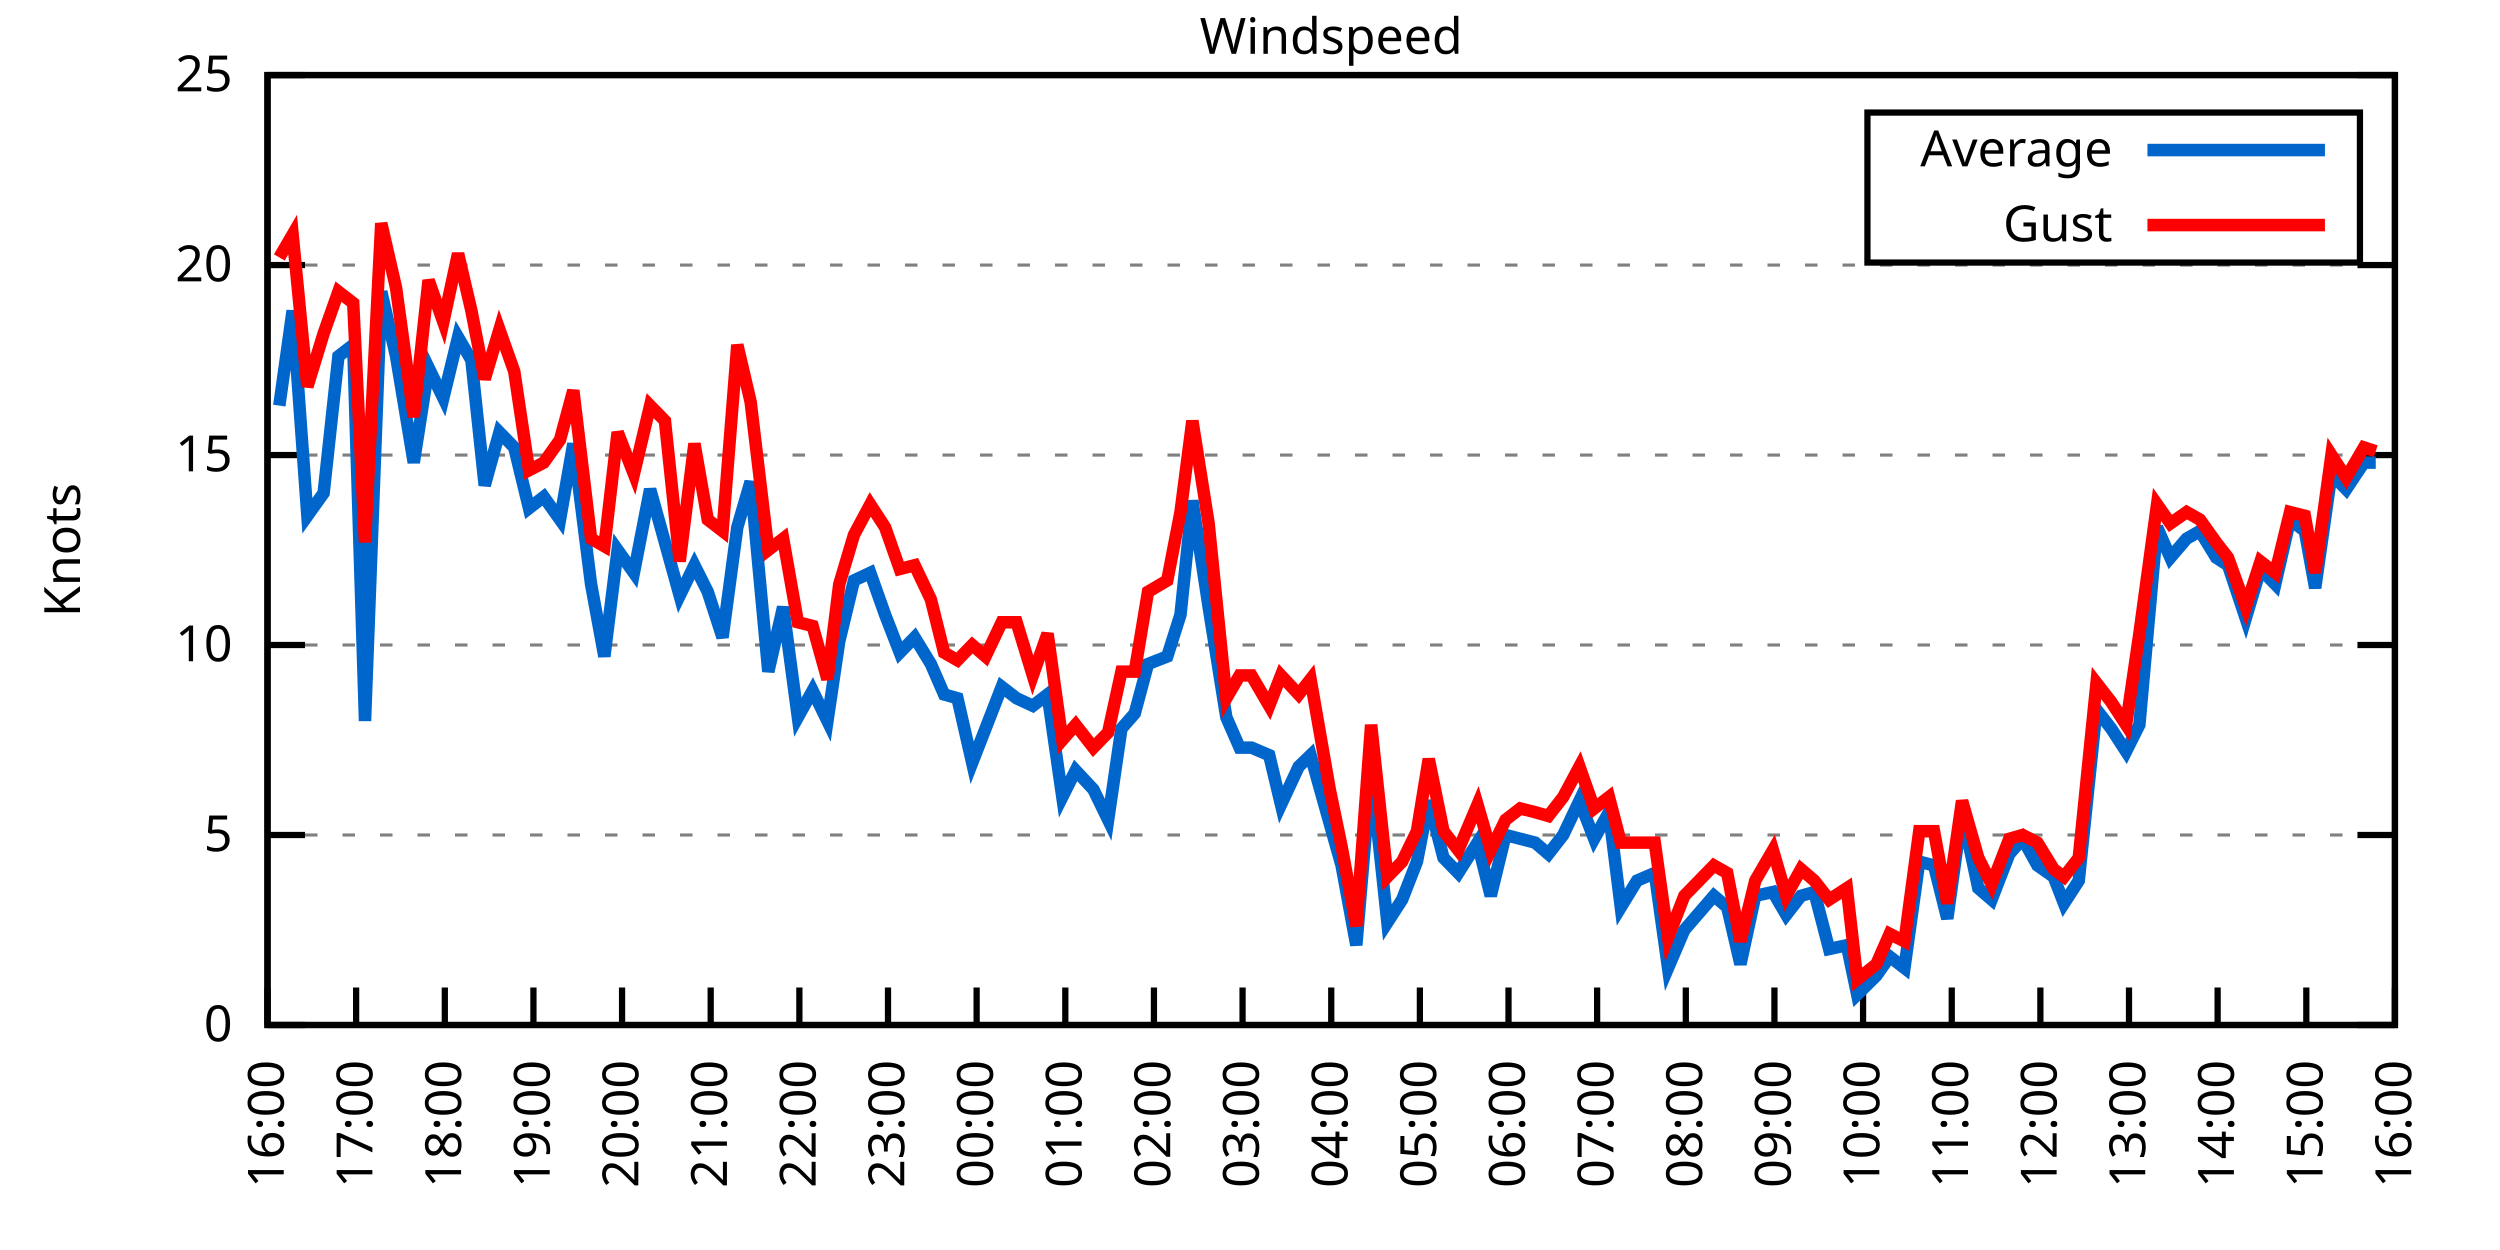
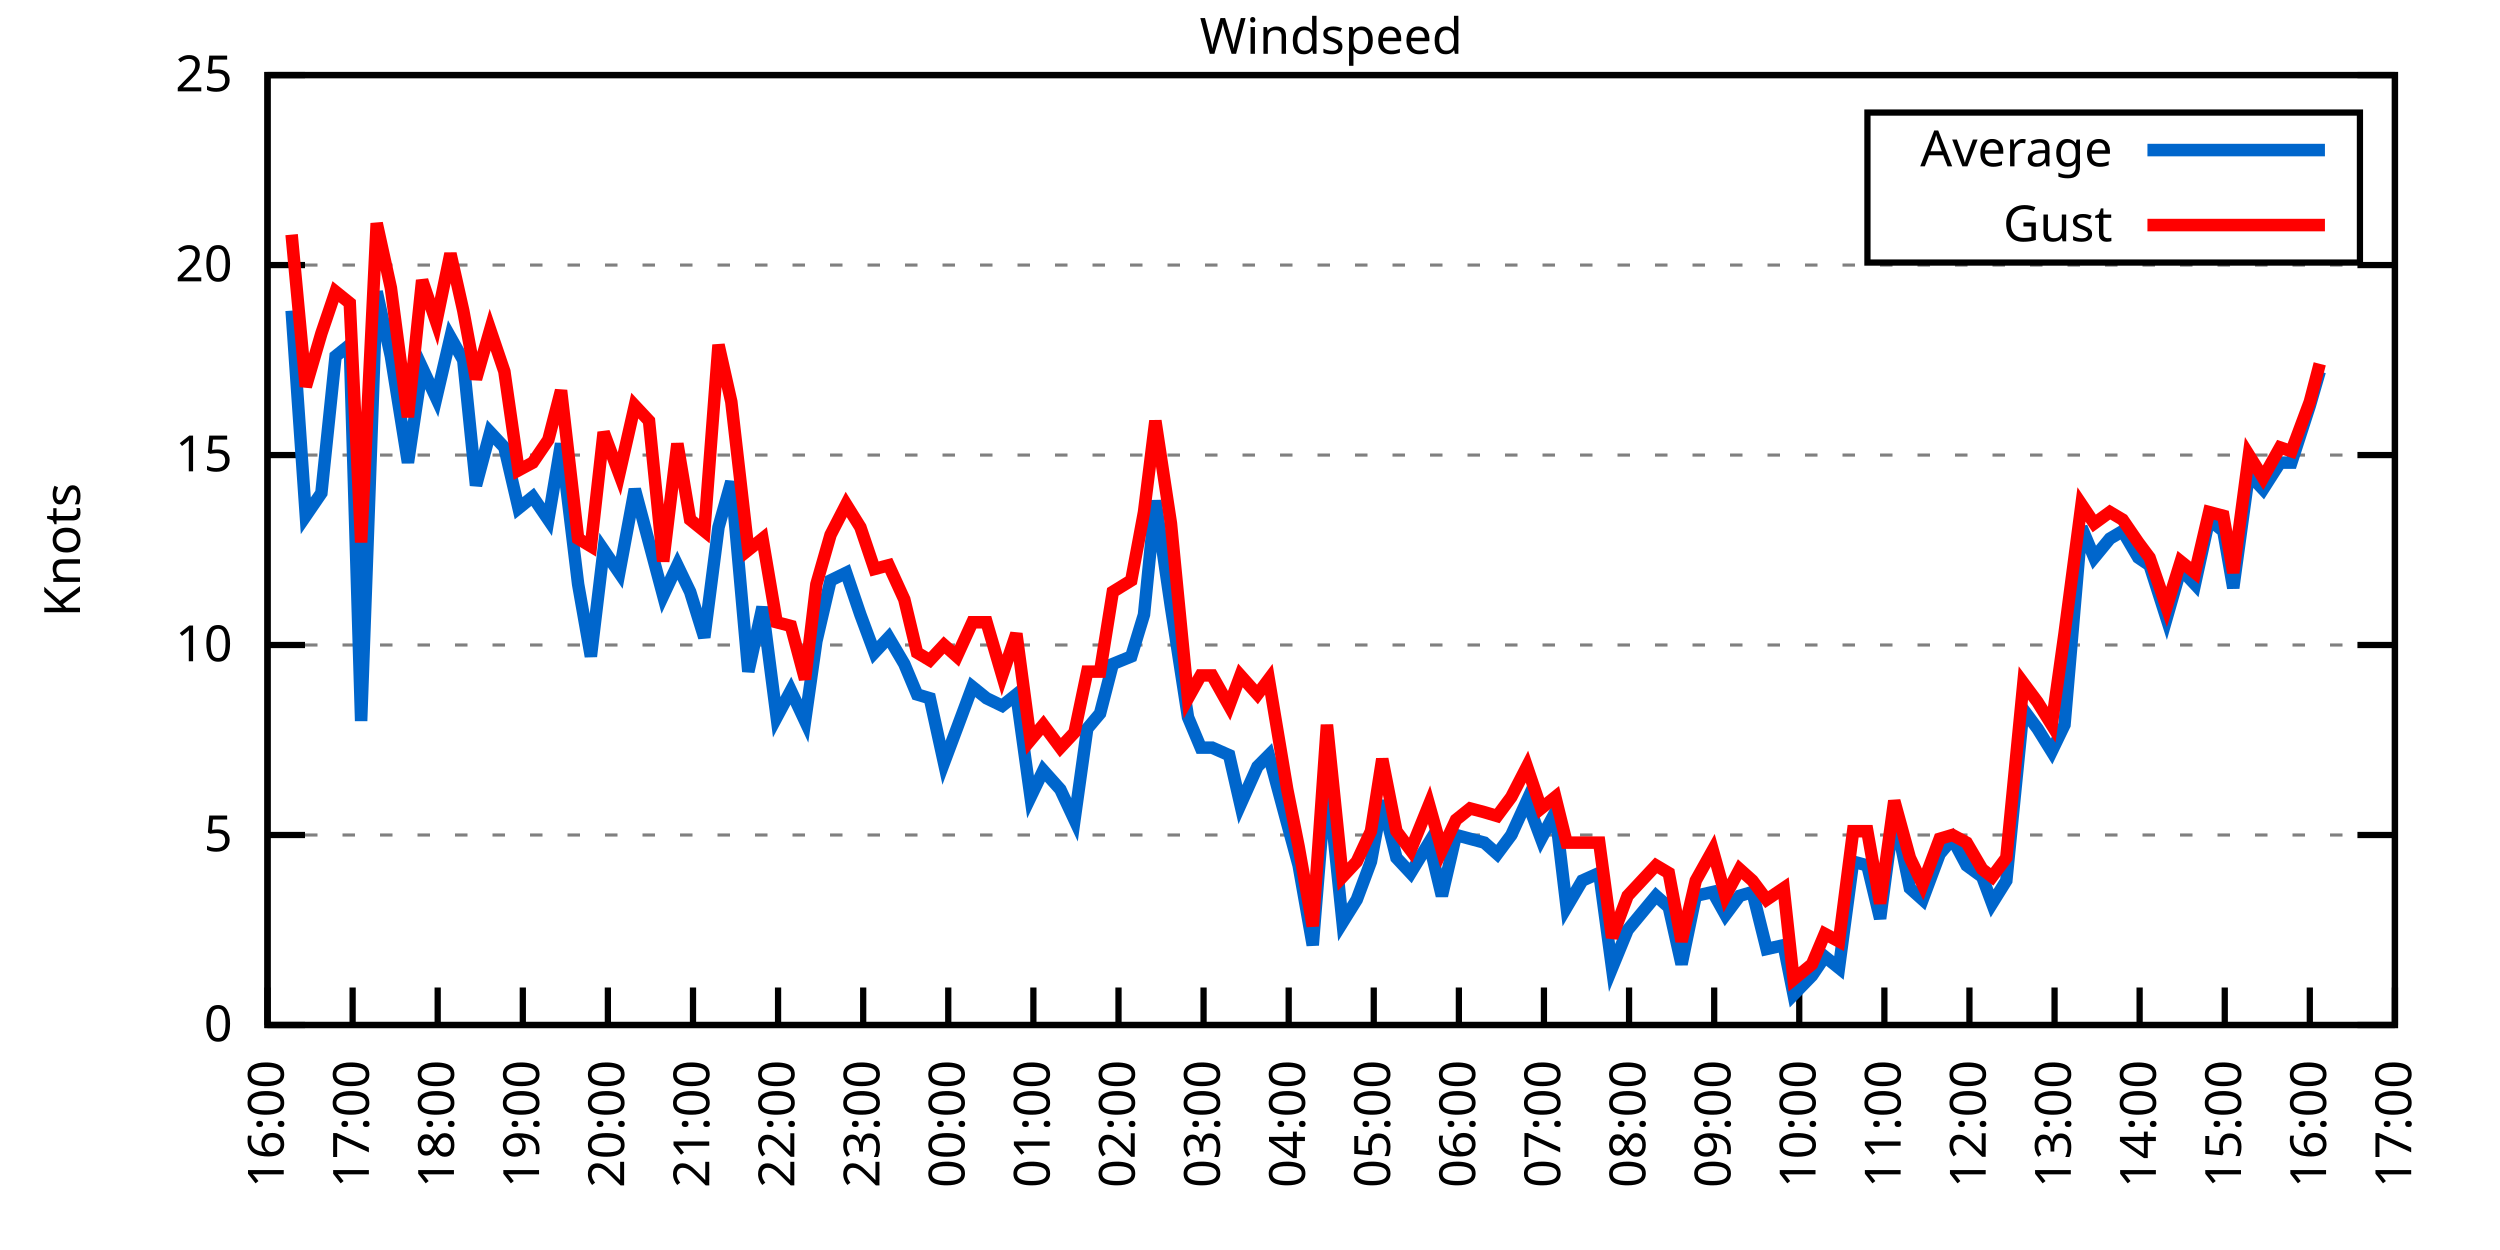
<svg xmlns="http://www.w3.org/2000/svg" xmlns:xlink="http://www.w3.org/1999/xlink" width="400" height="200" viewBox="0 0 400 200">
  <g id="gnuplot_canvas">
    <rect x="0" y="0" width="400" height="200" fill="none" />
    <defs>
      <circle id="gpDot" r="0.5" stroke-width="0.5" stroke="currentColor" />
      <path id="gpPt0" stroke-width="0.333" stroke="currentColor" d="M-1,0 h2 M0,-1 v2" />
      <path id="gpPt1" stroke-width="0.333" stroke="currentColor" d="M-1,-1 L1,1 M1,-1 L-1,1" />
      <path id="gpPt2" stroke-width="0.333" stroke="currentColor" d="M-1,0 L1,0 M0,-1 L0,1 M-1,-1 L1,1 M-1,1 L1,-1" />
      <rect id="gpPt3" stroke-width="0.333" stroke="currentColor" x="-1" y="-1" width="2" height="2" />
      <rect id="gpPt4" stroke-width="0.333" stroke="currentColor" fill="currentColor" x="-1" y="-1" width="2" height="2" />
      <circle id="gpPt5" stroke-width="0.333" stroke="currentColor" cx="0" cy="0" r="1" />
      <use xlink:href="#gpPt5" id="gpPt6" fill="currentColor" stroke="none" />
      <path id="gpPt7" stroke-width="0.333" stroke="currentColor" d="M0,-1.33 L-1.33,0.67 L1.33,0.67 z" />
      <use xlink:href="#gpPt7" id="gpPt8" fill="currentColor" stroke="none" />
      <use xlink:href="#gpPt7" id="gpPt9" stroke="currentColor" transform="rotate(180)" />
      <use xlink:href="#gpPt9" id="gpPt10" fill="currentColor" stroke="none" />
      <use xlink:href="#gpPt3" id="gpPt11" stroke="currentColor" transform="rotate(45)" />
      <use xlink:href="#gpPt11" id="gpPt12" fill="currentColor" stroke="none" />
      <path id="gpPt13" stroke-width="0.333" stroke="currentColor" d="M0,1.330 L1.265,0.411 L0.782,-1.067 L-0.782,-1.076 L-1.265,0.411 z" />
      <use xlink:href="#gpPt13" id="gpPt14" fill="currentColor" stroke="none" />
      <filter id="textbox" filterUnits="objectBoundingBox" x="0" y="0" height="1" width="1">
        <feFlood flood-color="white" flood-opacity="1" result="bgnd" />
        <feComposite in="SourceGraphic" in2="bgnd" operator="atop" />
      </filter>
      <filter id="greybox" filterUnits="objectBoundingBox" x="0" y="0" height="1" width="1">
        <feFlood flood-color="lightgrey" flood-opacity="1" result="grey" />
        <feComposite in="SourceGraphic" in2="grey" operator="atop" />
      </filter>
    </defs>
    <g fill="none" color="white" stroke="currentColor" stroke-width="1.00" stroke-linecap="butt" stroke-linejoin="miter">
</g>
    <g fill="none" color="black" stroke="currentColor" stroke-width="1.00" stroke-linecap="butt" stroke-linejoin="miter">
      <g stroke="none" shape-rendering="crispEdges">
        <polygon fill="rgb(255, 255, 255)" points="42.80,164.00 383.18,164.00 383.18,12.02 42.80,12.02 " />
      </g>
    </g>
    <g fill="none" color="black" stroke="currentColor" stroke-width="1.00" stroke-linecap="butt" stroke-linejoin="miter">
</g>
    <g fill="none" color="black" stroke="black" stroke-width="0.50" stroke-linecap="butt" stroke-linejoin="miter">
</g>
    <g fill="none" color="gray" stroke="currentColor" stroke-width="0.50" stroke-linecap="butt" stroke-linejoin="miter">
      <path stroke="gray" stroke-dasharray="2,4" class="gridline" d="M42.80,164.00 L383.19,164.00  " />
    </g>
    <g fill="none" color="gray" stroke="gray" stroke-width="1.00" stroke-linecap="butt" stroke-linejoin="miter">
</g>
    <g fill="none" color="black" stroke="currentColor" stroke-width="1.00" stroke-linecap="butt" stroke-linejoin="miter">
      <path stroke="black" d="M42.80,164.00 L48.80,164.00 M383.19,164.00 L377.19,164.00  " />
      <g transform="translate(37.20,166.60)" stroke="none" fill="black" font-family="Sans" font-size="8.00" text-anchor="end">
        <text>
          <tspan font-family="Sans"> 0</tspan>
        </text>
      </g>
    </g>
    <g fill="none" color="black" stroke="currentColor" stroke-width="1.00" stroke-linecap="butt" stroke-linejoin="miter">
</g>
    <g fill="none" color="black" stroke="black" stroke-width="0.50" stroke-linecap="butt" stroke-linejoin="miter">
</g>
    <g fill="none" color="gray" stroke="currentColor" stroke-width="0.50" stroke-linecap="butt" stroke-linejoin="miter">
      <path stroke="gray" stroke-dasharray="2,4" class="gridline" d="M42.80,133.60 L383.19,133.60  " />
    </g>
    <g fill="none" color="gray" stroke="gray" stroke-width="1.00" stroke-linecap="butt" stroke-linejoin="miter">
</g>
    <g fill="none" color="black" stroke="currentColor" stroke-width="1.00" stroke-linecap="butt" stroke-linejoin="miter">
      <path stroke="black" d="M42.80,133.60 L48.80,133.60 M383.19,133.60 L377.19,133.60  " />
      <g transform="translate(37.20,136.20)" stroke="none" fill="black" font-family="Sans" font-size="8.00" text-anchor="end">
        <text>
          <tspan font-family="Sans"> 5</tspan>
        </text>
      </g>
    </g>
    <g fill="none" color="black" stroke="currentColor" stroke-width="1.00" stroke-linecap="butt" stroke-linejoin="miter">
</g>
    <g fill="none" color="black" stroke="black" stroke-width="0.50" stroke-linecap="butt" stroke-linejoin="miter">
</g>
    <g fill="none" color="gray" stroke="currentColor" stroke-width="0.50" stroke-linecap="butt" stroke-linejoin="miter">
      <path stroke="gray" stroke-dasharray="2,4" class="gridline" d="M42.80,103.20 L383.19,103.20  " />
    </g>
    <g fill="none" color="gray" stroke="gray" stroke-width="1.00" stroke-linecap="butt" stroke-linejoin="miter">
</g>
    <g fill="none" color="black" stroke="currentColor" stroke-width="1.00" stroke-linecap="butt" stroke-linejoin="miter">
      <path stroke="black" d="M42.80,103.20 L48.80,103.20 M383.19,103.20 L377.19,103.20  " />
      <g transform="translate(37.20,105.80)" stroke="none" fill="black" font-family="Sans" font-size="8.00" text-anchor="end">
        <text>
          <tspan font-family="Sans"> 10</tspan>
        </text>
      </g>
    </g>
    <g fill="none" color="black" stroke="currentColor" stroke-width="1.00" stroke-linecap="butt" stroke-linejoin="miter">
</g>
    <g fill="none" color="black" stroke="black" stroke-width="0.50" stroke-linecap="butt" stroke-linejoin="miter">
</g>
    <g fill="none" color="gray" stroke="currentColor" stroke-width="0.50" stroke-linecap="butt" stroke-linejoin="miter">
      <path stroke="gray" stroke-dasharray="2,4" class="gridline" d="M42.80,72.81 L383.19,72.81  " />
    </g>
    <g fill="none" color="gray" stroke="gray" stroke-width="1.00" stroke-linecap="butt" stroke-linejoin="miter">
</g>
    <g fill="none" color="black" stroke="currentColor" stroke-width="1.00" stroke-linecap="butt" stroke-linejoin="miter">
      <path stroke="black" d="M42.80,72.81 L48.80,72.81 M383.19,72.81 L377.19,72.81  " />
      <g transform="translate(37.20,75.41)" stroke="none" fill="black" font-family="Sans" font-size="8.00" text-anchor="end">
        <text>
          <tspan font-family="Sans"> 15</tspan>
        </text>
      </g>
    </g>
    <g fill="none" color="black" stroke="currentColor" stroke-width="1.00" stroke-linecap="butt" stroke-linejoin="miter">
</g>
    <g fill="none" color="black" stroke="black" stroke-width="0.50" stroke-linecap="butt" stroke-linejoin="miter">
</g>
    <g fill="none" color="gray" stroke="currentColor" stroke-width="0.50" stroke-linecap="butt" stroke-linejoin="miter">
      <path stroke="gray" stroke-dasharray="2,4" class="gridline" d="M42.80,42.41 L383.19,42.41  " />
    </g>
    <g fill="none" color="gray" stroke="gray" stroke-width="1.00" stroke-linecap="butt" stroke-linejoin="miter">
</g>
    <g fill="none" color="black" stroke="currentColor" stroke-width="1.00" stroke-linecap="butt" stroke-linejoin="miter">
      <path stroke="black" d="M42.80,42.41 L48.80,42.41 M383.19,42.41 L377.19,42.41  " />
      <g transform="translate(37.20,45.01)" stroke="none" fill="black" font-family="Sans" font-size="8.00" text-anchor="end">
        <text>
          <tspan font-family="Sans"> 20</tspan>
        </text>
      </g>
    </g>
    <g fill="none" color="black" stroke="currentColor" stroke-width="1.00" stroke-linecap="butt" stroke-linejoin="miter">
</g>
    <g fill="none" color="black" stroke="black" stroke-width="0.50" stroke-linecap="butt" stroke-linejoin="miter">
</g>
    <g fill="none" color="gray" stroke="currentColor" stroke-width="0.50" stroke-linecap="butt" stroke-linejoin="miter">
      <path stroke="gray" stroke-dasharray="2,4" class="gridline" d="M42.80,12.01 L383.19,12.01  " />
    </g>
    <g fill="none" color="gray" stroke="gray" stroke-width="1.00" stroke-linecap="butt" stroke-linejoin="miter">
</g>
    <g fill="none" color="black" stroke="currentColor" stroke-width="1.00" stroke-linecap="butt" stroke-linejoin="miter">
      <path stroke="black" d="M42.80,12.01 L48.80,12.01 M383.19,12.01 L377.19,12.01  " />
      <g transform="translate(37.20,14.61)" stroke="none" fill="black" font-family="Sans" font-size="8.00" text-anchor="end">
        <text>
          <tspan font-family="Sans"> 25</tspan>
        </text>
      </g>
    </g>
    <g fill="none" color="black" stroke="currentColor" stroke-width="1.00" stroke-linecap="butt" stroke-linejoin="miter">
      <path stroke="black" d="M42.80,164.00 L42.80,158.00  " />
      <g transform="translate(45.40,169.60) rotate(270.00)" stroke="none" fill="black" font-family="Sans" font-size="8.00" text-anchor="end">
        <text>
          <tspan font-family="Sans">16:00</tspan>
        </text>
      </g>
    </g>
    <g fill="none" color="black" stroke="currentColor" stroke-width="1.00" stroke-linecap="butt" stroke-linejoin="miter">
-       <path stroke="black" d="M56.98,164.00 L56.98,158.00  " />
-       <g transform="translate(59.58,169.60) rotate(270.00)" stroke="none" fill="black" font-family="Sans" font-size="8.00" text-anchor="end">
+       <path stroke="black" d="M56.42,164.00 L56.42,158.00  " />
+       <g transform="translate(59.02,169.60) rotate(270.00)" stroke="none" fill="black" font-family="Sans" font-size="8.00" text-anchor="end">
        <text>
          <tspan font-family="Sans">17:00</tspan>
        </text>
      </g>
    </g>
    <g fill="none" color="black" stroke="currentColor" stroke-width="1.00" stroke-linecap="butt" stroke-linejoin="miter">
-       <path stroke="black" d="M71.17,164.00 L71.17,158.00  " />
-       <g transform="translate(73.77,169.60) rotate(270.00)" stroke="none" fill="black" font-family="Sans" font-size="8.00" text-anchor="end">
+       <path stroke="black" d="M70.03,164.00 L70.03,158.00  " />
+       <g transform="translate(72.63,169.60) rotate(270.00)" stroke="none" fill="black" font-family="Sans" font-size="8.00" text-anchor="end">
        <text>
          <tspan font-family="Sans">18:00</tspan>
        </text>
      </g>
    </g>
    <g fill="none" color="black" stroke="currentColor" stroke-width="1.00" stroke-linecap="butt" stroke-linejoin="miter">
-       <path stroke="black" d="M85.35,164.00 L85.35,158.00  " />
-       <g transform="translate(87.95,169.60) rotate(270.00)" stroke="none" fill="black" font-family="Sans" font-size="8.00" text-anchor="end">
+       <path stroke="black" d="M83.65,164.00 L83.65,158.00  " />
+       <g transform="translate(86.25,169.60) rotate(270.00)" stroke="none" fill="black" font-family="Sans" font-size="8.00" text-anchor="end">
        <text>
          <tspan font-family="Sans">19:00</tspan>
        </text>
      </g>
    </g>
    <g fill="none" color="black" stroke="currentColor" stroke-width="1.00" stroke-linecap="butt" stroke-linejoin="miter">
-       <path stroke="black" d="M99.53,164.00 L99.53,158.00  " />
-       <g transform="translate(102.13,169.60) rotate(270.00)" stroke="none" fill="black" font-family="Sans" font-size="8.00" text-anchor="end">
+       <path stroke="black" d="M97.26,164.00 L97.26,158.00  " />
+       <g transform="translate(99.86,169.60) rotate(270.00)" stroke="none" fill="black" font-family="Sans" font-size="8.00" text-anchor="end">
        <text>
          <tspan font-family="Sans">20:00</tspan>
        </text>
      </g>
    </g>
    <g fill="none" color="black" stroke="currentColor" stroke-width="1.00" stroke-linecap="butt" stroke-linejoin="miter">
-       <path stroke="black" d="M113.71,164.00 L113.71,158.00  " />
-       <g transform="translate(116.31,169.60) rotate(270.00)" stroke="none" fill="black" font-family="Sans" font-size="8.00" text-anchor="end">
+       <path stroke="black" d="M110.88,164.00 L110.88,158.00  " />
+       <g transform="translate(113.48,169.60) rotate(270.00)" stroke="none" fill="black" font-family="Sans" font-size="8.00" text-anchor="end">
        <text>
          <tspan font-family="Sans">21:00</tspan>
        </text>
      </g>
    </g>
    <g fill="none" color="black" stroke="currentColor" stroke-width="1.00" stroke-linecap="butt" stroke-linejoin="miter">
-       <path stroke="black" d="M127.90,164.00 L127.90,158.00  " />
-       <g transform="translate(130.50,169.60) rotate(270.00)" stroke="none" fill="black" font-family="Sans" font-size="8.00" text-anchor="end">
+       <path stroke="black" d="M124.49,164.00 L124.49,158.00  " />
+       <g transform="translate(127.09,169.60) rotate(270.00)" stroke="none" fill="black" font-family="Sans" font-size="8.00" text-anchor="end">
        <text>
          <tspan font-family="Sans">22:00</tspan>
        </text>
      </g>
    </g>
    <g fill="none" color="black" stroke="currentColor" stroke-width="1.00" stroke-linecap="butt" stroke-linejoin="miter">
-       <path stroke="black" d="M142.08,164.00 L142.08,158.00  " />
-       <g transform="translate(144.68,169.60) rotate(270.00)" stroke="none" fill="black" font-family="Sans" font-size="8.00" text-anchor="end">
+       <path stroke="black" d="M138.11,164.00 L138.11,158.00  " />
+       <g transform="translate(140.71,169.60) rotate(270.00)" stroke="none" fill="black" font-family="Sans" font-size="8.00" text-anchor="end">
        <text>
          <tspan font-family="Sans">23:00</tspan>
        </text>
      </g>
    </g>
    <g fill="none" color="black" stroke="currentColor" stroke-width="1.00" stroke-linecap="butt" stroke-linejoin="miter">
-       <path stroke="black" d="M156.26,164.00 L156.26,158.00  " />
-       <g transform="translate(158.86,169.60) rotate(270.00)" stroke="none" fill="black" font-family="Sans" font-size="8.00" text-anchor="end">
+       <path stroke="black" d="M151.72,164.00 L151.72,158.00  " />
+       <g transform="translate(154.32,169.60) rotate(270.00)" stroke="none" fill="black" font-family="Sans" font-size="8.00" text-anchor="end">
        <text>
          <tspan font-family="Sans">00:00</tspan>
        </text>
      </g>
    </g>
    <g fill="none" color="black" stroke="currentColor" stroke-width="1.00" stroke-linecap="butt" stroke-linejoin="miter">
-       <path stroke="black" d="M170.45,164.00 L170.45,158.00  " />
-       <g transform="translate(173.05,169.60) rotate(270.00)" stroke="none" fill="black" font-family="Sans" font-size="8.00" text-anchor="end">
+       <path stroke="black" d="M165.34,164.00 L165.34,158.00  " />
+       <g transform="translate(167.94,169.60) rotate(270.00)" stroke="none" fill="black" font-family="Sans" font-size="8.00" text-anchor="end">
        <text>
          <tspan font-family="Sans">01:00</tspan>
        </text>
      </g>
    </g>
    <g fill="none" color="black" stroke="currentColor" stroke-width="1.00" stroke-linecap="butt" stroke-linejoin="miter">
-       <path stroke="black" d="M184.63,164.00 L184.63,158.00  " />
-       <g transform="translate(187.23,169.60) rotate(270.00)" stroke="none" fill="black" font-family="Sans" font-size="8.00" text-anchor="end">
+       <path stroke="black" d="M178.96,164.00 L178.96,158.00  " />
+       <g transform="translate(181.56,169.60) rotate(270.00)" stroke="none" fill="black" font-family="Sans" font-size="8.00" text-anchor="end">
        <text>
          <tspan font-family="Sans">02:00</tspan>
        </text>
      </g>
    </g>
    <g fill="none" color="black" stroke="currentColor" stroke-width="1.00" stroke-linecap="butt" stroke-linejoin="miter">
-       <path stroke="black" d="M198.81,164.00 L198.81,158.00  " />
-       <g transform="translate(201.41,169.60) rotate(270.00)" stroke="none" fill="black" font-family="Sans" font-size="8.00" text-anchor="end">
+       <path stroke="black" d="M192.57,164.00 L192.57,158.00  " />
+       <g transform="translate(195.17,169.60) rotate(270.00)" stroke="none" fill="black" font-family="Sans" font-size="8.00" text-anchor="end">
        <text>
          <tspan font-family="Sans">03:00</tspan>
        </text>
      </g>
    </g>
    <g fill="none" color="black" stroke="currentColor" stroke-width="1.00" stroke-linecap="butt" stroke-linejoin="miter">
-       <path stroke="black" d="M213.00,164.00 L213.00,158.00  " />
-       <g transform="translate(215.60,169.60) rotate(270.00)" stroke="none" fill="black" font-family="Sans" font-size="8.00" text-anchor="end">
+       <path stroke="black" d="M206.19,164.00 L206.19,158.00  " />
+       <g transform="translate(208.79,169.60) rotate(270.00)" stroke="none" fill="black" font-family="Sans" font-size="8.00" text-anchor="end">
        <text>
          <tspan font-family="Sans">04:00</tspan>
        </text>
      </g>
    </g>
    <g fill="none" color="black" stroke="currentColor" stroke-width="1.00" stroke-linecap="butt" stroke-linejoin="miter">
-       <path stroke="black" d="M227.18,164.00 L227.18,158.00  " />
-       <g transform="translate(229.78,169.60) rotate(270.00)" stroke="none" fill="black" font-family="Sans" font-size="8.00" text-anchor="end">
+       <path stroke="black" d="M219.80,164.00 L219.80,158.00  " />
+       <g transform="translate(222.40,169.60) rotate(270.00)" stroke="none" fill="black" font-family="Sans" font-size="8.00" text-anchor="end">
        <text>
          <tspan font-family="Sans">05:00</tspan>
        </text>
      </g>
    </g>
    <g fill="none" color="black" stroke="currentColor" stroke-width="1.00" stroke-linecap="butt" stroke-linejoin="miter">
-       <path stroke="black" d="M241.36,164.00 L241.36,158.00  " />
-       <g transform="translate(243.96,169.60) rotate(270.00)" stroke="none" fill="black" font-family="Sans" font-size="8.00" text-anchor="end">
+       <path stroke="black" d="M233.42,164.00 L233.42,158.00  " />
+       <g transform="translate(236.02,169.60) rotate(270.00)" stroke="none" fill="black" font-family="Sans" font-size="8.00" text-anchor="end">
        <text>
          <tspan font-family="Sans">06:00</tspan>
        </text>
      </g>
    </g>
    <g fill="none" color="black" stroke="currentColor" stroke-width="1.00" stroke-linecap="butt" stroke-linejoin="miter">
-       <path stroke="black" d="M255.54,164.00 L255.54,158.00  " />
-       <g transform="translate(258.14,169.60) rotate(270.00)" stroke="none" fill="black" font-family="Sans" font-size="8.00" text-anchor="end">
+       <path stroke="black" d="M247.03,164.00 L247.03,158.00  " />
+       <g transform="translate(249.63,169.60) rotate(270.00)" stroke="none" fill="black" font-family="Sans" font-size="8.00" text-anchor="end">
        <text>
          <tspan font-family="Sans">07:00</tspan>
        </text>
      </g>
    </g>
    <g fill="none" color="black" stroke="currentColor" stroke-width="1.00" stroke-linecap="butt" stroke-linejoin="miter">
-       <path stroke="black" d="M269.73,164.00 L269.73,158.00  " />
-       <g transform="translate(272.33,169.60) rotate(270.00)" stroke="none" fill="black" font-family="Sans" font-size="8.00" text-anchor="end">
+       <path stroke="black" d="M260.65,164.00 L260.65,158.00  " />
+       <g transform="translate(263.25,169.60) rotate(270.00)" stroke="none" fill="black" font-family="Sans" font-size="8.00" text-anchor="end">
        <text>
          <tspan font-family="Sans">08:00</tspan>
        </text>
      </g>
    </g>
    <g fill="none" color="black" stroke="currentColor" stroke-width="1.00" stroke-linecap="butt" stroke-linejoin="miter">
-       <path stroke="black" d="M283.91,164.00 L283.91,158.00  " />
-       <g transform="translate(286.51,169.60) rotate(270.00)" stroke="none" fill="black" font-family="Sans" font-size="8.00" text-anchor="end">
+       <path stroke="black" d="M274.27,164.00 L274.27,158.00  " />
+       <g transform="translate(276.87,169.60) rotate(270.00)" stroke="none" fill="black" font-family="Sans" font-size="8.00" text-anchor="end">
        <text>
          <tspan font-family="Sans">09:00</tspan>
        </text>
      </g>
    </g>
    <g fill="none" color="black" stroke="currentColor" stroke-width="1.00" stroke-linecap="butt" stroke-linejoin="miter">
-       <path stroke="black" d="M298.09,164.00 L298.09,158.00  " />
-       <g transform="translate(300.69,169.60) rotate(270.00)" stroke="none" fill="black" font-family="Sans" font-size="8.00" text-anchor="end">
+       <path stroke="black" d="M287.88,164.00 L287.88,158.00  " />
+       <g transform="translate(290.48,169.60) rotate(270.00)" stroke="none" fill="black" font-family="Sans" font-size="8.00" text-anchor="end">
        <text>
          <tspan font-family="Sans">10:00</tspan>
        </text>
      </g>
    </g>
    <g fill="none" color="black" stroke="currentColor" stroke-width="1.00" stroke-linecap="butt" stroke-linejoin="miter">
-       <path stroke="black" d="M312.28,164.00 L312.28,158.00  " />
-       <g transform="translate(314.88,169.60) rotate(270.00)" stroke="none" fill="black" font-family="Sans" font-size="8.00" text-anchor="end">
+       <path stroke="black" d="M301.50,164.00 L301.50,158.00  " />
+       <g transform="translate(304.10,169.60) rotate(270.00)" stroke="none" fill="black" font-family="Sans" font-size="8.00" text-anchor="end">
        <text>
          <tspan font-family="Sans">11:00</tspan>
        </text>
      </g>
    </g>
    <g fill="none" color="black" stroke="currentColor" stroke-width="1.00" stroke-linecap="butt" stroke-linejoin="miter">
-       <path stroke="black" d="M326.46,164.00 L326.46,158.00  " />
-       <g transform="translate(329.06,169.60) rotate(270.00)" stroke="none" fill="black" font-family="Sans" font-size="8.00" text-anchor="end">
+       <path stroke="black" d="M315.11,164.00 L315.11,158.00  " />
+       <g transform="translate(317.71,169.60) rotate(270.00)" stroke="none" fill="black" font-family="Sans" font-size="8.00" text-anchor="end">
        <text>
          <tspan font-family="Sans">12:00</tspan>
        </text>
      </g>
    </g>
    <g fill="none" color="black" stroke="currentColor" stroke-width="1.00" stroke-linecap="butt" stroke-linejoin="miter">
-       <path stroke="black" d="M340.64,164.00 L340.64,158.00  " />
-       <g transform="translate(343.24,169.60) rotate(270.00)" stroke="none" fill="black" font-family="Sans" font-size="8.00" text-anchor="end">
+       <path stroke="black" d="M328.73,164.00 L328.73,158.00  " />
+       <g transform="translate(331.33,169.60) rotate(270.00)" stroke="none" fill="black" font-family="Sans" font-size="8.00" text-anchor="end">
        <text>
          <tspan font-family="Sans">13:00</tspan>
        </text>
      </g>
    </g>
    <g fill="none" color="black" stroke="currentColor" stroke-width="1.00" stroke-linecap="butt" stroke-linejoin="miter">
-       <path stroke="black" d="M354.82,164.00 L354.82,158.00  " />
-       <g transform="translate(357.42,169.60) rotate(270.00)" stroke="none" fill="black" font-family="Sans" font-size="8.00" text-anchor="end">
+       <path stroke="black" d="M342.34,164.00 L342.34,158.00  " />
+       <g transform="translate(344.94,169.60) rotate(270.00)" stroke="none" fill="black" font-family="Sans" font-size="8.00" text-anchor="end">
        <text>
          <tspan font-family="Sans">14:00</tspan>
        </text>
      </g>
    </g>
    <g fill="none" color="black" stroke="currentColor" stroke-width="1.00" stroke-linecap="butt" stroke-linejoin="miter">
-       <path stroke="black" d="M369.01,164.00 L369.01,158.00  " />
-       <g transform="translate(371.61,169.60) rotate(270.00)" stroke="none" fill="black" font-family="Sans" font-size="8.00" text-anchor="end">
+       <path stroke="black" d="M355.96,164.00 L355.96,158.00  " />
+       <g transform="translate(358.56,169.60) rotate(270.00)" stroke="none" fill="black" font-family="Sans" font-size="8.00" text-anchor="end">
        <text>
          <tspan font-family="Sans">15:00</tspan>
+         </text>
+       </g>
+     </g>
+     <g fill="none" color="black" stroke="currentColor" stroke-width="1.00" stroke-linecap="butt" stroke-linejoin="miter">
+       <path stroke="black" d="M369.57,164.00 L369.57,158.00  " />
+       <g transform="translate(372.17,169.60) rotate(270.00)" stroke="none" fill="black" font-family="Sans" font-size="8.00" text-anchor="end">
+         <text>
+           <tspan font-family="Sans">16:00</tspan>
        </text>
      </g>
    </g>
    <g fill="none" color="black" stroke="currentColor" stroke-width="1.00" stroke-linecap="butt" stroke-linejoin="miter">
      <path stroke="black" d="M383.19,164.00 L383.19,158.00  " />
      <g transform="translate(385.79,169.60) rotate(270.00)" stroke="none" fill="black" font-family="Sans" font-size="8.00" text-anchor="end">
        <text>
-           <tspan font-family="Sans">16:00</tspan>
+           <tspan font-family="Sans">17:00</tspan>
        </text>
      </g>
    </g>
    <g fill="none" color="black" stroke="currentColor" stroke-width="1.00" stroke-linecap="butt" stroke-linejoin="miter">
</g>
    <g fill="none" color="black" stroke="currentColor" stroke-width="1.00" stroke-linecap="butt" stroke-linejoin="miter">
      <path stroke="black" d="M42.80,12.01 L42.80,164.00 L383.19,164.00 L383.19,12.01 L42.80,12.01 Z  " />
    </g>
    <g fill="none" color="black" stroke="currentColor" stroke-width="1.00" stroke-linecap="butt" stroke-linejoin="miter">
</g>
    <g fill="none" color="black" stroke="currentColor" stroke-width="1.00" stroke-linecap="butt" stroke-linejoin="miter">
      <path stroke="black" d="M298.79,42.01 L298.79,18.01 L377.59,18.01 L377.59,42.01 L298.79,42.01 Z  " />
    </g>
    <g id="Windspeed_plot_1">
      <g fill="none" color="white" stroke="black" stroke-width="2.00" stroke-linecap="butt" stroke-linejoin="miter">
</g>
      <g fill="none" color="black" stroke="currentColor" stroke-width="2.00" stroke-linecap="butt" stroke-linejoin="miter">
        <g transform="translate(337.99,26.61)" stroke="none" fill="black" font-family="Sans" font-size="8.00" text-anchor="end">
          <text>
            <tspan font-family="Sans">Average</tspan>
          </text>
        </g>
      </g>
      <g fill="none" color="black" stroke="currentColor" stroke-width="2.00" stroke-linecap="butt" stroke-linejoin="miter">
-         <path stroke="rgb(  0, 102, 204)" d="M343.59,24.01 L371.99,24.01 M44.69,64.90 L46.82,49.70 L49.18,82.53 L51.78,78.89 L54.15,57.00 L56.51,55.18   L58.40,115.36 L61.00,46.66 L63.37,57.00 L66.20,74.02 L68.57,58.82 L70.93,63.69 L73.29,53.96 L75.42,57.61   L77.55,77.67 L79.91,69.16 L82.28,71.59 L84.64,81.32 L87.00,79.49 L89.60,83.14 L91.73,70.98 L94.57,93.48   L96.70,105.03 L98.82,88.00 L101.42,91.65 L104.02,78.28 L106.39,86.79 L108.75,95.30 L111.11,90.44 L113.24,94.69   L115.61,101.99 L117.97,84.36 L120.10,77.06 L122.93,107.46 L125.30,97.12 L127.66,114.76 L130.02,110.50 L132.39,115.36   L134.28,102.60 L136.64,92.87 L139.24,91.65 L141.61,98.34 L143.97,104.42 L146.34,101.99 L148.94,106.24 L151.06,111.11   L153.19,111.72 L155.55,122.05 L157.68,116.58 L160.28,109.89 L162.65,111.72 L165.25,112.93 L167.61,111.11 L169.97,127.52   L172.10,123.27 L174.94,126.31 L177.30,131.17 L179.43,116.58 L181.56,114.15 L183.68,106.24 L186.76,105.03 L188.88,98.34   L190.78,80.10 L193.38,97.12 L196.21,114.76 L198.34,119.62 L200.23,119.62 L203.07,120.83 L204.96,128.74 L207.79,122.66   L209.69,120.83 L212.76,131.78 L214.65,138.47 L217.01,151.23 L219.38,123.27 L221.98,147.59 L224.34,143.94 L226.71,137.86   L228.60,128.13 L230.96,137.25 L233.32,139.68 L236.40,134.82 L238.52,143.33 L240.89,133.60 L243.25,134.21 L245.62,134.82   L247.74,136.64 L250.11,133.60 L252.71,128.13 L255.07,134.21 L257.43,129.95 L259.33,145.15 L261.93,140.90 L264.76,139.68   L266.89,154.88 L269.49,148.80 L274.22,143.33 L276.35,145.15 L278.47,154.27 L280.84,143.33 L283.67,142.72 L285.80,146.37   L288.16,143.33 L290.29,142.72 L292.66,151.84 L295.49,151.23 L297.15,159.14 L300.22,156.10 L302.35,153.06 L304.71,154.88   L307.08,137.86 L309.44,138.47 L311.57,146.98 L313.93,129.95 L316.53,142.11 L318.66,143.94 L321.49,136.64 L323.62,134.21   L325.99,138.47 L328.59,140.29 L330.24,144.55 L332.60,140.90 L335.44,113.54 L337.80,116.58 L340.17,120.23 L342.30,115.97   L345.13,84.36 L347.26,89.22 L349.86,86.18 L351.99,84.97 L354.59,89.22 L356.48,90.44 L359.32,98.95 L361.68,91.04   L364.04,93.48 L366.41,83.14 L368.77,84.97 L370.43,94.08 L373.03,75.85 L375.39,78.28 L378.23,74.02 L380.12,74.02    " />
+         <path stroke="rgb(  0, 102, 204)" d="M343.59,24.01 L371.99,24.01 M46.66,49.70 L48.93,82.53 L51.42,78.89 L53.69,57.00 L55.96,55.18 L57.78,115.36   L60.27,46.66 L62.54,57.00 L65.27,74.02 L67.54,58.82 L69.80,63.69 L72.07,53.96 L74.12,57.61 L76.16,77.67   L78.43,69.16 L80.70,71.59 L82.97,81.32 L85.24,79.49 L87.73,83.14 L89.77,70.98 L92.50,93.48 L94.54,105.03   L96.58,88.00 L99.08,91.65 L101.57,78.28 L103.84,86.79 L106.11,95.30 L108.38,90.44 L110.42,94.69 L112.69,101.99   L114.96,84.36 L117.01,77.06 L119.73,107.46 L122.00,97.12 L124.27,114.76 L126.54,110.50 L128.81,115.36 L130.62,102.60   L132.89,92.87 L135.39,91.65 L137.66,98.34 L139.92,104.42 L142.19,101.99 L144.69,106.24 L146.73,111.11 L148.77,111.72   L151.04,122.05 L153.09,116.58 L155.58,109.89 L157.85,111.72 L160.35,112.93 L162.62,111.11 L164.89,127.52 L166.93,123.27   L169.65,126.31 L171.92,131.17 L173.96,116.58 L176.01,114.15 L178.05,106.24 L181.00,105.03 L183.04,98.34 L184.86,80.10   L187.35,97.12 L190.08,114.76 L192.12,119.62 L193.93,119.62 L196.66,120.83 L198.47,128.74 L201.19,122.66 L203.01,120.83   L205.96,131.78 L207.78,138.47 L210.04,151.23 L212.31,123.27 L214.81,147.59 L217.08,143.94 L219.35,137.86 L221.16,128.13   L223.43,137.25 L225.70,139.68 L228.65,134.82 L230.70,143.33 L232.96,133.60 L235.23,134.21 L237.50,134.82 L239.55,136.64   L241.81,133.60 L244.31,128.13 L246.58,134.21 L248.85,129.95 L250.66,145.15 L253.16,140.90 L255.88,139.68 L257.93,154.88   L260.42,148.80 L264.96,143.33 L267.00,145.15 L269.05,154.27 L271.32,143.33 L274.04,142.72 L276.08,146.37 L278.35,143.33   L280.39,142.72 L282.66,151.84 L285.38,151.23 L286.97,159.14 L289.92,156.10 L291.97,153.06 L294.23,154.88 L296.50,137.86   L298.77,138.47 L300.82,146.98 L303.08,129.95 L305.58,142.11 L307.62,143.94 L310.35,136.64 L312.39,134.21 L314.66,138.47   L317.15,140.29 L318.74,144.55 L321.01,140.90 L323.74,113.54 L326.00,116.58 L328.27,120.23 L330.32,115.97 L333.04,84.36   L335.08,89.22 L337.58,86.18 L339.62,84.97 L342.12,89.22 L343.93,90.44 L346.65,98.95 L348.92,91.04 L351.19,93.48   L353.46,83.14 L355.73,84.97 L357.32,94.08 L359.82,75.85 L362.09,78.28 L364.81,74.02 L366.62,74.02 L369.57,64.90   L371.16,59.43  " />
      </g>
    </g>
    <g id="Windspeed_plot_2">
      <g fill="none" color="black" stroke="currentColor" stroke-width="2.00" stroke-linecap="butt" stroke-linejoin="miter">
        <g transform="translate(337.99,38.61)" stroke="none" fill="black" font-family="Sans" font-size="8.00" text-anchor="end">
          <text>
            <tspan font-family="Sans">Gust</tspan>
          </text>
        </g>
      </g>
      <g fill="none" color="black" stroke="currentColor" stroke-width="2.00" stroke-linecap="butt" stroke-linejoin="miter">
-         <path stroke="rgb(255,   0,   0)" d="M343.59,36.01 L371.99,36.01 M44.69,41.19 L46.82,37.54 L49.18,61.86 L51.78,53.35 L54.15,46.66 L56.51,48.49   L58.40,86.79 L61.00,35.72 L63.37,46.06 L66.20,66.73 L68.57,44.84 L70.93,51.53 L73.29,40.58 L75.42,49.70   L77.55,60.65 L79.91,52.74 L82.28,59.43 L84.64,75.24 L87.00,74.02 L89.60,70.37 L91.73,62.47 L94.57,86.18   L96.70,87.40 L98.82,69.16 L101.42,75.85 L104.02,64.90 L106.39,67.33 L108.75,89.83 L111.11,70.98 L113.24,83.14   L115.61,84.97 L117.97,55.18 L120.10,64.29 L122.93,88.00 L125.30,86.18 L127.66,99.56 L130.02,100.16 L132.39,108.68   L134.28,93.48 L136.64,85.57 L139.24,80.71 L141.61,84.36 L143.97,91.04 L146.34,90.44 L148.94,95.91 L151.06,104.42   L153.19,105.64 L155.55,103.20 L157.68,105.03 L160.28,99.56 L162.65,99.56 L165.25,108.07 L167.61,101.38 L169.97,118.40   L172.10,115.97 L174.94,119.62 L177.30,117.19 L179.43,107.46 L181.56,107.46 L183.68,94.69 L186.76,92.87 L188.88,81.93   L190.78,67.33 L193.38,83.75 L196.21,111.72 L198.34,108.07 L200.23,108.07 L203.07,112.93 L204.96,108.07 L207.79,111.11   L209.69,108.68 L212.76,126.31 L214.65,135.43 L217.01,148.19 L219.38,115.97 L221.98,140.29 L224.34,137.86 L226.71,132.99   L228.60,121.44 L230.96,132.99 L233.32,136.03 L236.40,128.74 L238.52,136.03 L240.89,131.17 L243.25,129.35 L245.62,129.95   L247.74,130.56 L250.11,127.52 L252.71,122.66 L255.07,129.35 L257.43,127.52 L259.33,134.82 L261.93,134.82 L264.76,134.82   L266.89,150.02 L269.49,143.33 L274.22,138.47 L276.35,139.68 L278.47,150.62 L280.84,140.90 L283.67,136.03 L285.80,143.33   L288.16,139.07 L290.29,140.90 L292.66,143.94 L295.49,142.11 L297.15,156.70 L300.22,154.27 L302.35,149.41 L304.71,150.62   L307.08,132.99 L309.44,132.99 L311.57,144.55 L313.93,128.13 L316.53,137.25 L318.66,141.51 L321.49,134.21 L323.62,133.60   L325.99,134.82 L328.59,139.07 L330.24,140.29 L332.60,137.25 L335.44,109.28 L337.80,112.32 L340.17,115.97 L342.30,101.38   L345.13,80.71 L347.26,83.75 L349.86,81.93 L351.99,83.14 L354.59,86.79 L356.48,89.22 L359.32,97.12 L361.68,89.83   L364.04,91.65 L366.41,81.93 L368.77,82.53 L370.43,91.65 L373.03,72.81 L375.39,76.45 L378.23,71.59 L380.12,72.20    " />
+         <path stroke="rgb(255,   0,   0)" d="M343.59,36.01 L371.99,36.01 M46.66,37.54 L48.93,61.86 L51.42,53.35 L53.69,46.66 L55.96,48.49 L57.78,86.79   L60.27,35.72 L62.54,46.06 L65.27,66.73 L67.54,44.84 L69.80,51.53 L72.07,40.58 L74.12,49.70 L76.16,60.65   L78.43,52.74 L80.70,59.43 L82.97,75.24 L85.24,74.02 L87.73,70.37 L89.77,62.47 L92.50,86.18 L94.54,87.40   L96.58,69.16 L99.08,75.85 L101.57,64.90 L103.84,67.33 L106.11,89.83 L108.38,70.98 L110.42,83.14 L112.69,84.97   L114.96,55.18 L117.01,64.29 L119.73,88.00 L122.00,86.18 L124.27,99.56 L126.54,100.16 L128.81,108.68 L130.62,93.48   L132.89,85.57 L135.39,80.71 L137.66,84.36 L139.92,91.04 L142.19,90.44 L144.69,95.91 L146.73,104.42 L148.77,105.64   L151.04,103.20 L153.09,105.03 L155.58,99.56 L157.85,99.56 L160.35,108.07 L162.62,101.38 L164.89,118.40 L166.93,115.97   L169.65,119.62 L171.92,117.19 L173.96,107.46 L176.01,107.46 L178.05,94.69 L181.00,92.87 L183.04,81.93 L184.86,67.33   L187.35,83.75 L190.08,111.72 L192.12,108.07 L193.93,108.07 L196.66,112.93 L198.47,108.07 L201.19,111.11 L203.01,108.68   L205.96,126.31 L207.78,135.43 L210.04,148.19 L212.31,115.97 L214.81,140.29 L217.08,137.86 L219.35,132.99 L221.16,121.44   L223.43,132.99 L225.70,136.03 L228.65,128.74 L230.70,136.03 L232.96,131.17 L235.23,129.35 L237.50,129.95 L239.55,130.56   L241.81,127.52 L244.31,122.66 L246.58,129.35 L248.85,127.52 L250.66,134.82 L253.16,134.82 L255.88,134.82 L257.93,150.02   L260.42,143.33 L264.96,138.47 L267.00,139.68 L269.05,150.62 L271.32,140.90 L274.04,136.03 L276.08,143.33 L278.35,139.07   L280.39,140.90 L282.66,143.94 L285.38,142.11 L286.97,156.70 L289.92,154.27 L291.97,149.41 L294.23,150.62 L296.50,132.99   L298.77,132.99 L300.82,144.55 L303.08,128.13 L305.58,137.25 L307.62,141.51 L310.35,134.21 L312.39,133.60 L314.66,134.82   L317.15,139.07 L318.74,140.29 L321.01,137.25 L323.74,109.28 L326.00,112.32 L328.27,115.97 L330.32,101.38 L333.04,80.71   L335.08,83.75 L337.58,81.93 L339.62,83.14 L342.12,86.79 L343.93,89.22 L346.65,97.12 L348.92,89.83 L351.19,91.65   L353.46,81.93 L355.73,82.53 L357.32,91.65 L359.82,72.81 L362.09,76.45 L364.81,71.59 L366.62,72.20 L369.57,64.29   L371.16,58.21  " />
      </g>
    </g>
    <g fill="none" color="black" stroke="currentColor" stroke-width="2.00" stroke-linecap="butt" stroke-linejoin="miter">
</g>
    <g fill="none" color="black" stroke="black" stroke-width="1.00" stroke-linecap="butt" stroke-linejoin="miter">
</g>
    <g fill="none" color="black" stroke="currentColor" stroke-width="1.00" stroke-linecap="butt" stroke-linejoin="miter">
      <path stroke="black" d="M42.80,12.01 L42.80,164.00 L383.19,164.00 L383.19,12.01 L42.80,12.01 Z  " />
      <g transform="translate(12.80,88.01) rotate(270.00)" stroke="none" fill="black" font-family="Sans" font-size="8.00" text-anchor="middle">
        <text>
          <tspan font-family="Sans">Knots</tspan>
        </text>
      </g>
    </g>
    <g fill="none" color="black" stroke="currentColor" stroke-width="1.00" stroke-linecap="butt" stroke-linejoin="miter">
</g>
    <g fill="none" color="black" stroke="currentColor" stroke-width="1.00" stroke-linecap="butt" stroke-linejoin="miter">
      <g transform="translate(212.99,8.61)" stroke="none" fill="black" font-family="Sans" font-size="8.00" text-anchor="middle">
        <text>
          <tspan font-family="Sans">Windspeed</tspan>
        </text>
      </g>
    </g>
    <g fill="none" color="black" stroke="currentColor" stroke-width="1.00" stroke-linecap="butt" stroke-linejoin="miter">
</g>
  </g>
</svg>
